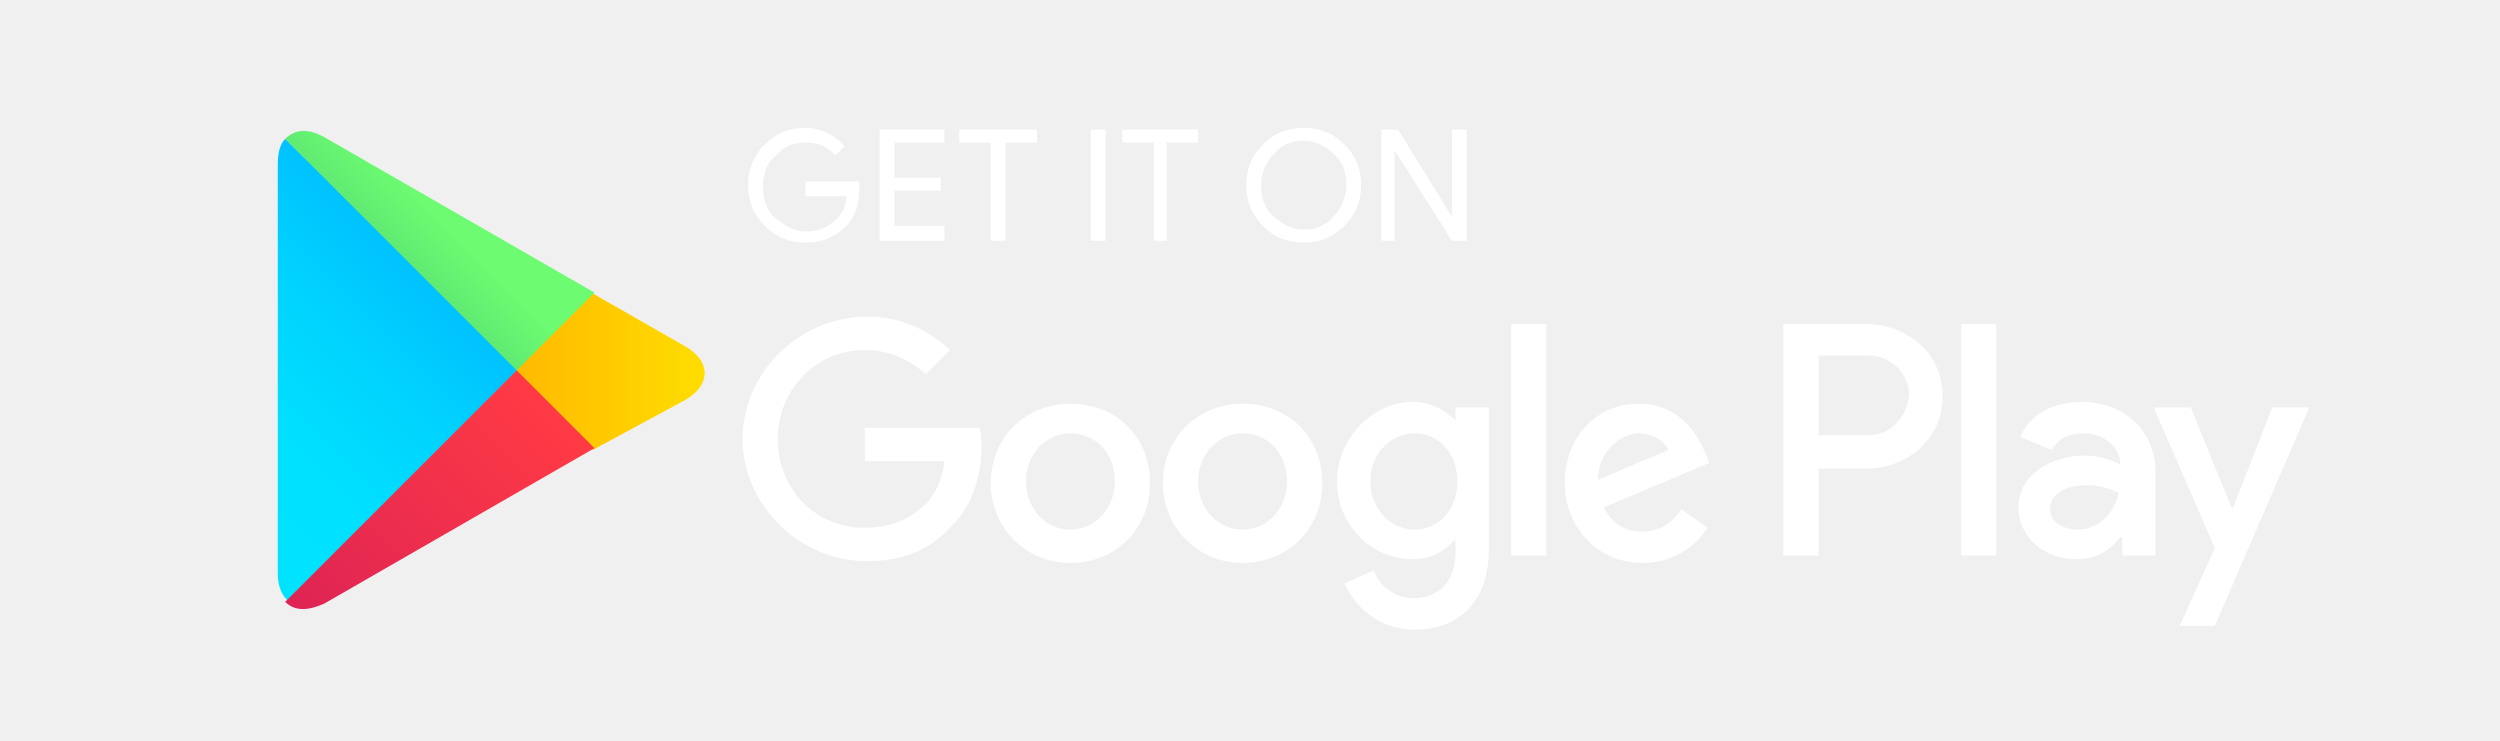
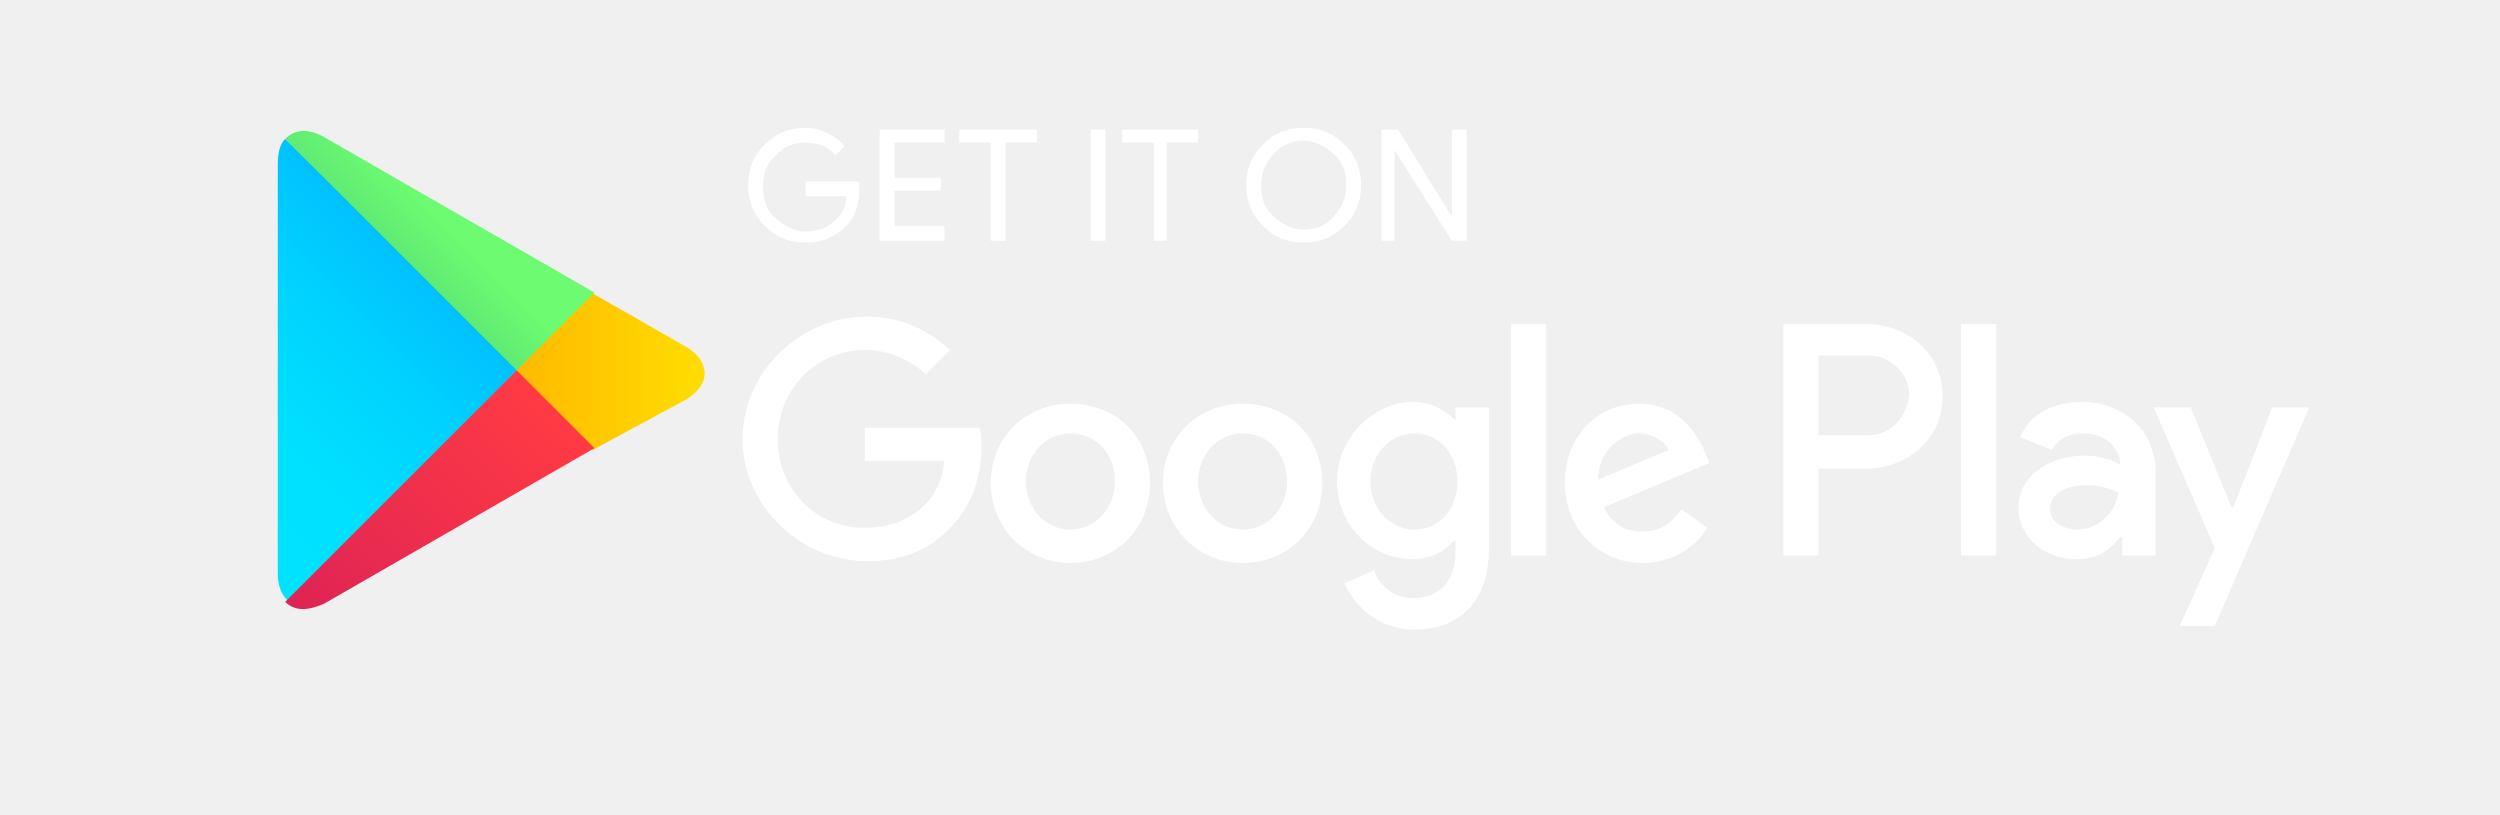
- <svg xmlns="http://www.w3.org/2000/svg" viewBox="0 0 135 40" id="Layer_1">
+ <svg xmlns="http://www.w3.org/2000/svg" viewBox="0 0 135 44" id="Layer_1">
  <style>
    .st1 { fill: #ffffff; }
    .st2 { fill: #ffffff; }
    .st3 { fill: url(#SVGID_1_); }
    .st4 { fill: url(#SVGID_2_); }
    .st5 { fill: url(#SVGID_3_); }
    .st6 { fill: url(#SVGID_4_); }
  </style>
  <defs>
    <linearGradient id="SVGID_1_" gradientUnits="userSpaceOnUse" x1="21.8" y1="33.29" x2="5.017" y2="16.508" gradientTransform="matrix(1 0 0 -1 0 42)">
      <stop offset="0" stop-color="#00a0ff" />
      <stop offset=".007" stop-color="#00a1ff" />
      <stop offset=".26" stop-color="#00beff" />
      <stop offset=".512" stop-color="#00d2ff" />
      <stop offset=".76" stop-color="#00dfff" />
      <stop offset="1" stop-color="#00e3ff" />
    </linearGradient>
    <linearGradient id="SVGID_2_" gradientUnits="userSpaceOnUse" x1="33.834" y1="21.999" x2="9.637" y2="21.999" gradientTransform="matrix(1 0 0 -1 0 42)">
      <stop offset="0" stop-color="#ffe000" />
      <stop offset=".409" stop-color="#ffbd00" />
      <stop offset=".775" stop-color="orange" />
      <stop offset="1" stop-color="#ff9c00" />
    </linearGradient>
    <linearGradient id="SVGID_3_" gradientUnits="userSpaceOnUse" x1="24.827" y1="19.704" x2="2.069" y2="-3.054" gradientTransform="matrix(1 0 0 -1 0 42)">
      <stop offset="0" stop-color="#ff3a44" />
      <stop offset="1" stop-color="#c31162" />
    </linearGradient>
    <linearGradient id="SVGID_4_" gradientUnits="userSpaceOnUse" x1="8.618" y1="4.081" x2="26.782" y2="22.245" gradientTransform="matrix(1 0 0 -1 0 42)">
      <stop offset="0" stop-color="#00e676" />
      <stop offset=".232" stop-color="#12e775" />
      <stop offset=".597" stop-color="#3fe973" />
      <stop offset=".879" stop-color="#5fea72" />
      <stop offset="1" stop-color="#6dfb71" />
    </linearGradient>
  </defs>
  <g transform="translate(5, 0)">
    <path class="st3" d="M10.4 7.5c-.3.3-.4.8-.4 1.4V31c0 .6.2 1.1.5 1.4l.1.1L23 20.1v-.2L10.4 7.5z" />
    <path class="st4" d="M27 24.3l-4.1-4.1V19.9l4.1-4.1.1.1 4.9 2.8c1.4.8 1.4 2.1 0 2.9l-5 2.7z" />
    <path class="st5" d="M27.1 24.2L22.9 20 10.4 32.5c.5.5 1.2.5 2.1.1l14.6-8.4" />
    <path class="st6" d="M27.1 15.8L12.5 7.4c-.9-.5-1.6-.4-2.1.1L22.9 20l4.2-4.2" />
  </g>
  <g transform="translate(-1, 0)">
    <path class="st1" d="M47.4 10.2c0 .8-.2 1.5-.7 2-.6.6-1.3.9-2.2.9-.9 0-1.6-.3-2.2-.9-.6-.6-.9-1.3-.9-2.2 0-.9.3-1.6.9-2.2.6-.6 1.3-.9 2.2-.9.4 0 .8.1 1.2.3.4.2.7.4.9.7l-.5.5c-.4-.5-.9-.7-1.6-.7-.6 0-1.2.2-1.6.7-.5.4-.7 1-.7 1.7s.2 1.3.7 1.7c.5.4 1 .7 1.6.7.7 0 1.2-.2 1.7-.7.3-.3.5-.7.5-1.2h-2.2v-.8h2.9v.4zM52 7.7h-2.7v1.9h2.5v.7h-2.5v1.9H52v.8h-3.5V7H52v.7zM55.3 13h-.8V7.7h-1.7V7H57v.7h-1.7V13zM59.9 13V7h.8v6h-.8zM64.1 13h-.8V7.7h-1.7V7h4.1v.7H64V13zM73.6 12.2c-.6.6-1.3.9-2.2.9-.9 0-1.6-.3-2.2-.9-.6-.6-.9-1.3-.9-2.2s.3-1.6.9-2.2c.6-.6 1.3-.9 2.2-.9.9 0 1.6.3 2.2.9.6.6.9 1.3.9 2.2 0 .9-.3 1.6-.9 2.2zm-3.8-.5c.4.4 1 .7 1.6.7.6 0 1.2-.2 1.6-.7.4-.4.7-1 .7-1.7s-.2-1.3-.7-1.7c-.4-.4-1-.7-1.6-.7-.6 0-1.2.2-1.6.7-.4.4-.7 1-.7 1.7s.2 1.3.7 1.7zM75.6 13V7h.9l2.9 4.7V7h.8v6h-.8l-3.1-4.9V13h-.7z" />
    <path class="st2" d="M68.1 21.8c-2.4 0-4.3 1.8-4.3 4.3 0 2.4 1.9 4.3 4.3 4.3s4.3-1.8 4.3-4.3c0-2.6-1.9-4.3-4.3-4.3zm0 6.8c-1.3 0-2.4-1.1-2.4-2.6s1.1-2.6 2.4-2.6c1.3 0 2.4 1 2.4 2.6 0 1.5-1.1 2.6-2.4 2.6zm-9.3-6.8c-2.4 0-4.3 1.8-4.3 4.3 0 2.4 1.9 4.3 4.3 4.3s4.3-1.8 4.3-4.3c0-2.6-1.9-4.3-4.3-4.3zm0 6.8c-1.3 0-2.4-1.1-2.4-2.6s1.1-2.6 2.4-2.6c1.3 0 2.4 1 2.4 2.6 0 1.5-1.1 2.6-2.4 2.6zm-11.1-5.5v1.8H52c-.1 1-.5 1.8-1 2.3-.6.6-1.6 1.3-3.3 1.3-2.7 0-4.7-2.1-4.7-4.8s2.1-4.8 4.7-4.8c1.4 0 2.5.6 3.3 1.3l1.3-1.3c-1.1-1-2.5-1.8-4.5-1.8-3.6 0-6.7 3-6.7 6.6 0 3.6 3.1 6.6 6.7 6.6 2 0 3.4-.6 4.6-1.9 1.2-1.2 1.6-2.9 1.6-4.2 0-.4 0-.8-.1-1.1h-6.2zm45.4 1.4c-.4-1-1.4-2.7-3.6-2.7s-4 1.7-4 4.3c0 2.4 1.8 4.3 4.2 4.3 1.9 0 3.1-1.2 3.5-1.9l-1.4-1c-.5.7-1.1 1.2-2.1 1.2s-1.6-.4-2.1-1.3l5.7-2.4-.2-.5zm-5.8 1.4c0-1.6 1.3-2.5 2.2-2.5.7 0 1.4.4 1.6.9l-3.8 1.6zM82.6 30h1.9V17.5h-1.9V30zm-3-7.3c-.5-.5-1.3-1-2.3-1-2.1 0-4.1 1.9-4.1 4.3s1.9 4.2 4.1 4.2c1 0 1.8-.5 2.2-1h.1v.6c0 1.6-.9 2.5-2.3 2.5-1.1 0-1.9-.8-2.1-1.5l-1.6.7c.5 1.1 1.7 2.5 3.8 2.5 2.2 0 4-1.3 4-4.4V22h-1.8v.7zm-2.2 5.9c-1.3 0-2.4-1.1-2.4-2.6s1.1-2.6 2.4-2.6c1.3 0 2.3 1.1 2.3 2.6s-1 2.6-2.3 2.6zm24.4-11.1h-4.5V30h1.9v-4.7h2.6c2.1 0 4.1-1.5 4.1-3.9s-2-3.9-4.1-3.9zm.1 6h-2.7v-4.3h2.7c1.4 0 2.2 1.2 2.2 2.1-.1 1.1-.9 2.2-2.2 2.2zm11.5-1.8c-1.4 0-2.8.6-3.3 1.9l1.7.7c.4-.7 1-.9 1.7-.9 1 0 1.9.6 2 1.6v.1c-.3-.2-1.1-.5-1.9-.5-1.8 0-3.6 1-3.6 2.8 0 1.7 1.5 2.8 3.1 2.8 1.3 0 1.9-.6 2.4-1.2h.1v1h1.8v-4.8c-.2-2.2-1.9-3.5-4-3.5zm-.2 6.9c-.6 0-1.5-.3-1.5-1.1 0-1 1.1-1.3 2-1.3.8 0 1.2.2 1.7.4-.2 1.2-1.2 2-2.2 2zm10.5-6.6l-2.1 5.4h-.1l-2.2-5.4h-2l3.3 7.6-1.9 4.2h1.9l5.1-11.8h-2zm-16.8 8h1.9V17.5h-1.9V30z" />
  </g>
</svg>
